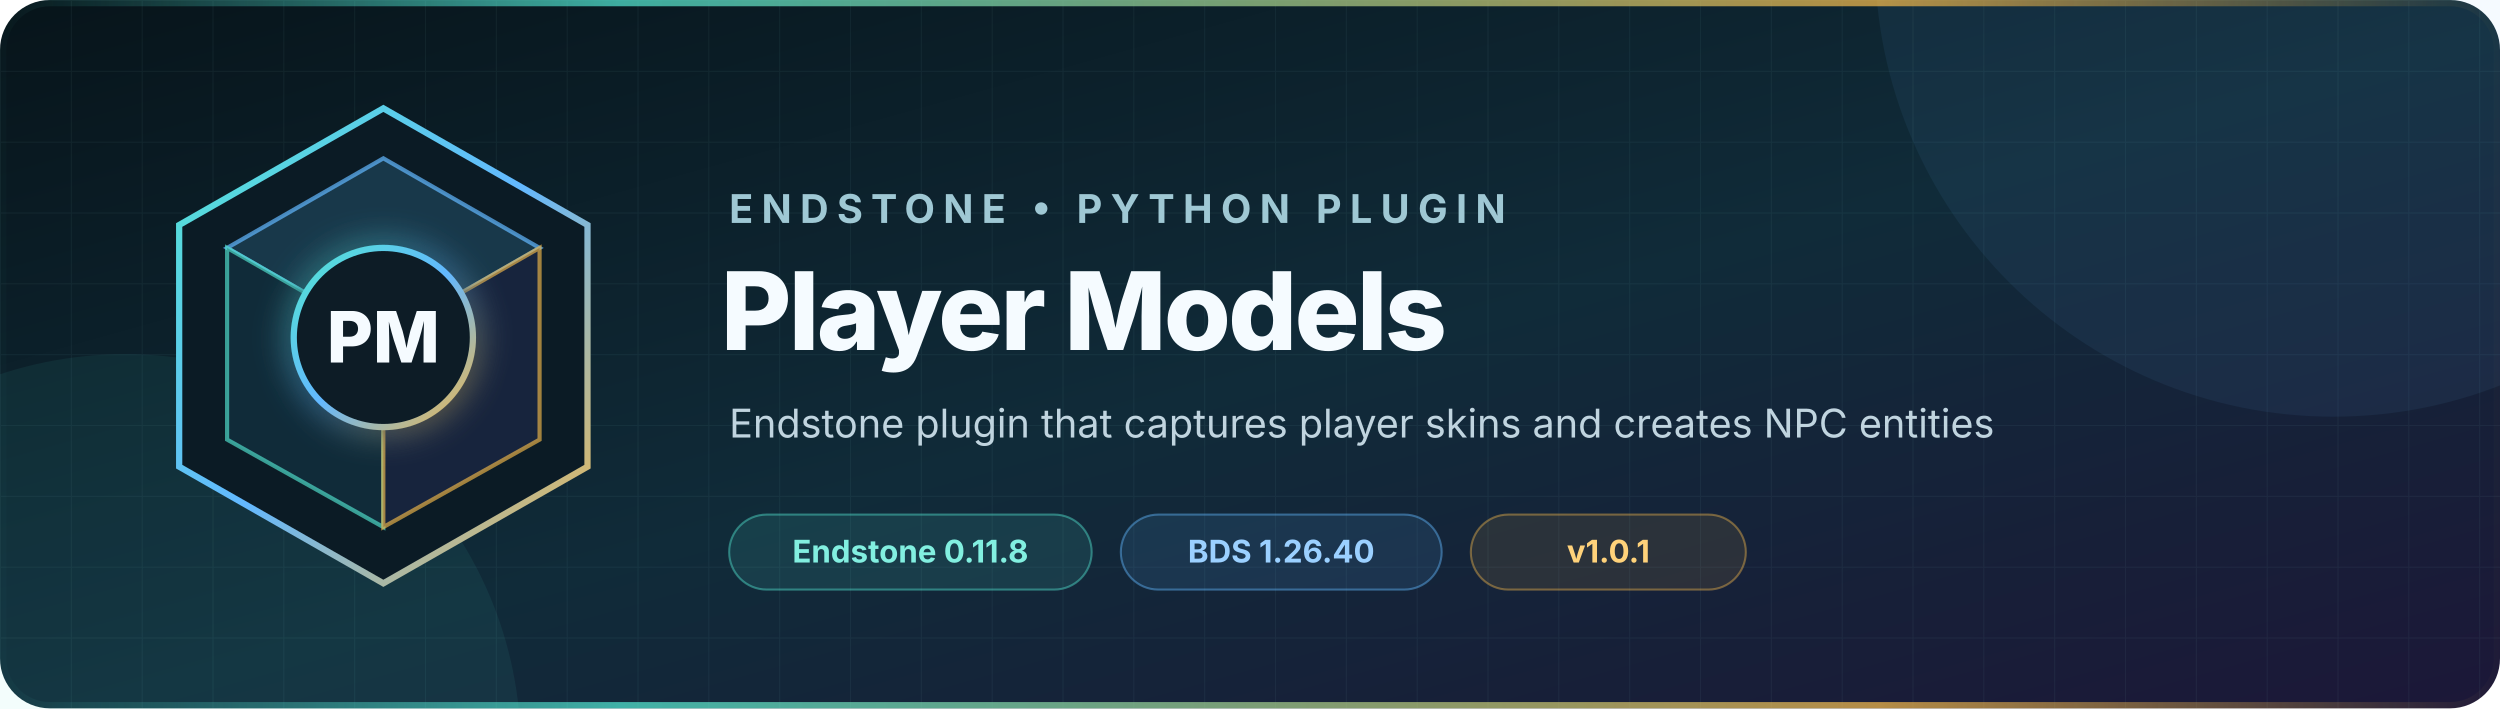
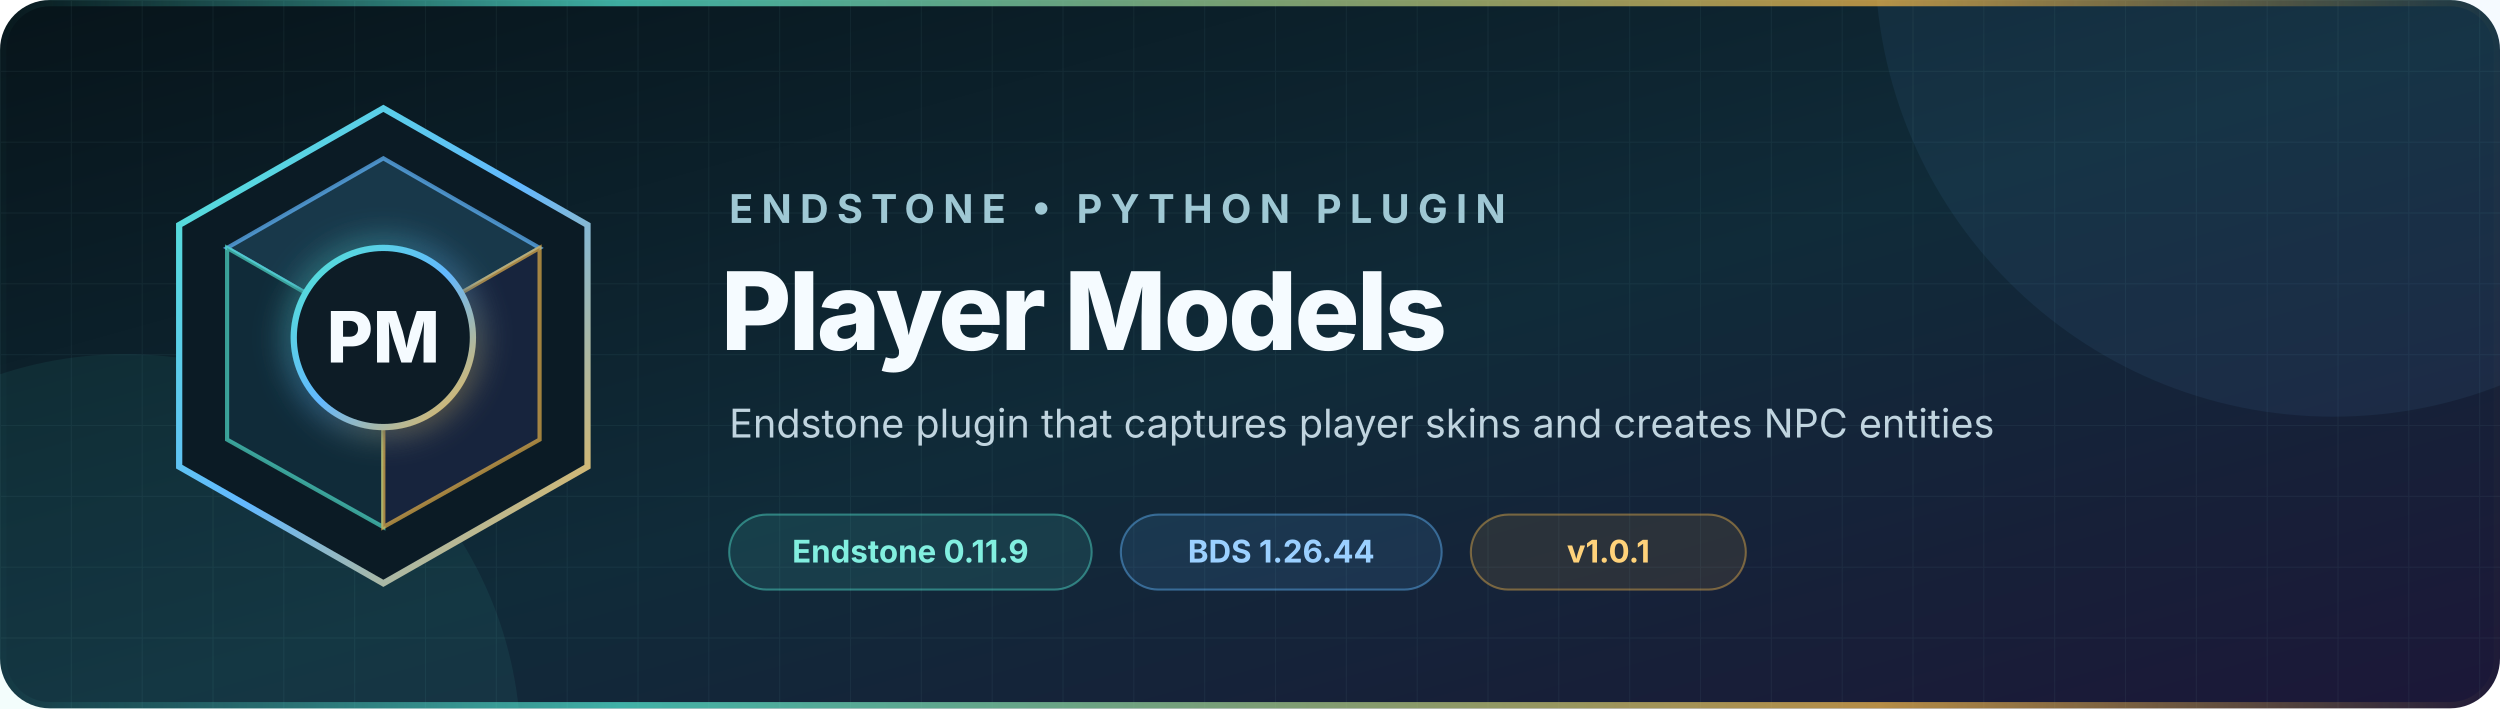
<svg xmlns="http://www.w3.org/2000/svg" width="1200" height="340" viewBox="0 0 1200 340" role="img" aria-labelledby="title description">
  <defs>
    <linearGradient id="background" x1="0" y1="0" x2="1" y2="1">
      <stop offset="0" stop-color="#07141a" />
      <stop offset="0.52" stop-color="#102b39" />
      <stop offset="1" stop-color="#1c1738" />
    </linearGradient>
    <linearGradient id="accent" x1="0" y1="0" x2="1" y2="1">
      <stop offset="0" stop-color="#52e5d1" />
      <stop offset="0.5" stop-color="#63b8ff" />
      <stop offset="1" stop-color="#f2b84b" />
    </linearGradient>
    <linearGradient id="rule" x1="0" y1="0" x2="1" y2="0">
      <stop offset="0" stop-color="#52e5d1" stop-opacity="0" />
      <stop offset="0.25" stop-color="#52e5d1" />
      <stop offset="0.75" stop-color="#f2b84b" />
      <stop offset="1" stop-color="#f2b84b" stop-opacity="0" />
    </linearGradient>
    <pattern id="grid" width="34" height="34" patternUnits="userSpaceOnUse">
      <path d="M34 0H0V34" fill="none" stroke="#9cdceb" stroke-opacity="0.055" />
    </pattern>
    <filter id="glow" x="-50%" y="-50%" width="200%" height="200%">
      <feGaussianBlur stdDeviation="8" result="blur" />
      <feMerge>
        <feMergeNode in="blur" />
        <feMergeNode in="SourceGraphic" />
      </feMerge>
    </filter>
  </defs>
  <rect width="1200" height="340" rx="24" fill="url(#background)" />
  <rect width="1200" height="340" rx="24" fill="url(#grid)" />
  <circle cx="1120" cy="-20" r="220" fill="#63b8ff" opacity="0.07" />
  <circle cx="60" cy="360" r="190" fill="#52e5d1" opacity="0.07" />
  <g transform="translate(72 48)">
    <path d="M112 4 210 60v116l-98 56-98-56V60Z" fill="#0b1b25" stroke="url(#accent)" stroke-width="3" />
    <path d="m112 28 75 43-75 43-75-43Z" fill="#18384a" stroke="#63b8ff" stroke-opacity="0.7" stroke-width="2" />
    <path d="m37 71 75 43v91l-75-42Z" fill="#102b39" stroke="#52e5d1" stroke-opacity="0.65" stroke-width="2" />
    <path d="m187 71-75 43v91l75-42Z" fill="#17243d" stroke="#f2b84b" stroke-opacity="0.65" stroke-width="2" />
    <circle cx="112" cy="114" r="43" fill="#0b1b25" stroke="url(#accent)" stroke-width="3" filter="url(#glow)" />
    <text x="112" y="126" text-anchor="middle" fill="#f5fbff" font-family="Inter, Segoe UI, Arial, sans-serif" font-size="34" font-weight="760">PM</text>
  </g>
  <g font-family="Inter, Segoe UI, Arial, sans-serif">
    <text x="350" y="107" fill="#9fc8d4" font-size="19" font-weight="650" letter-spacing="4">ENDSTONE • PYTHON PLUGIN</text>
    <text x="346" y="168" fill="#f5fbff" font-size="52" font-weight="760" letter-spacing="-1.3">Player Models</text>
    <text x="350" y="210" fill="#c0d4df" font-size="19">Endstone plugin that captures player skins and creates NPC entities</text>
    <g transform="translate(350 247)" font-size="15" font-weight="650">
      <rect width="174" height="36" rx="18" fill="#52e5d1" fill-opacity="0.11" stroke="#52e5d1" stroke-opacity="0.44" />
-       <text x="87" y="23" text-anchor="middle" fill="#82efe0">Endstone 0.11.8</text>
+       <text x="87" y="23" text-anchor="middle" fill="#82efe0">Endstone 0.11.9</text>
      <rect x="188" width="154" height="36" rx="18" fill="#63b8ff" fill-opacity="0.11" stroke="#63b8ff" stroke-opacity="0.44" />
-       <text x="265" y="23" text-anchor="middle" fill="#9bd0ff">BDS 1.26.40</text>
+       <text x="265" y="23" text-anchor="middle" fill="#9bd0ff">BDS 1.26.44</text>
      <rect x="356" width="132" height="36" rx="18" fill="#f2b84b" fill-opacity="0.1" stroke="#f2b84b" stroke-opacity="0.42" />
      <text x="422" y="23" text-anchor="middle" fill="#ffd27a">v1.0.1</text>
    </g>
  </g>
  <rect x="1.5" y="1.5" width="1197" height="337" rx="22.5" fill="none" stroke="url(#rule)" stroke-width="3" opacity="0.72" />
</svg>
